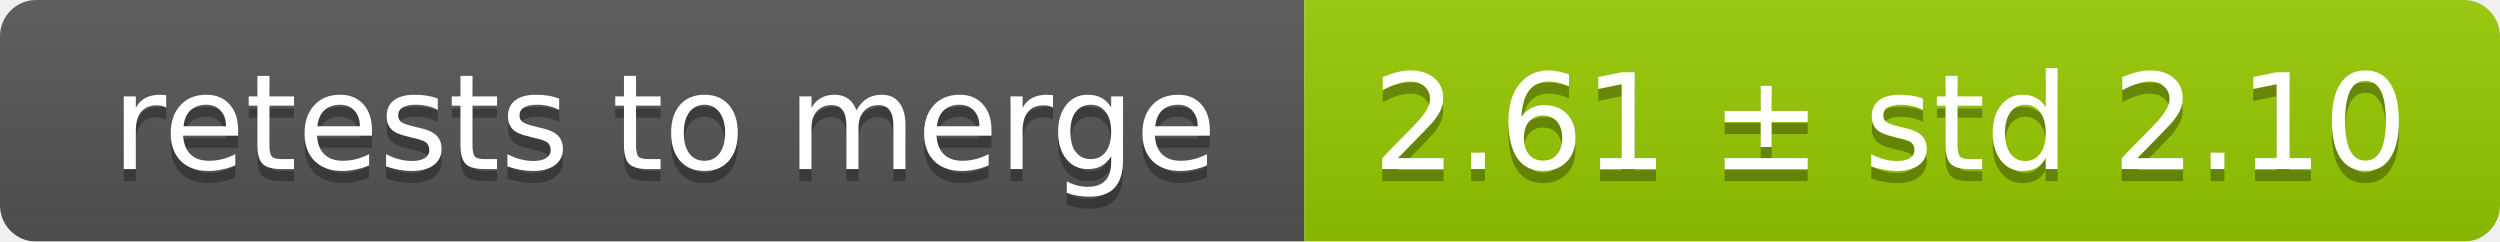
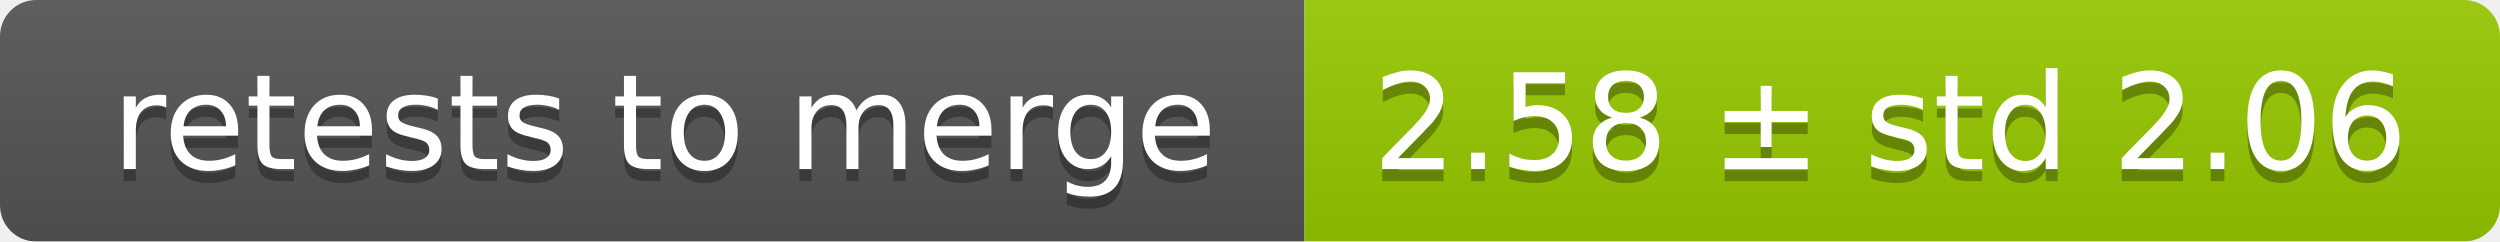
<svg xmlns="http://www.w3.org/2000/svg" width="207" height="20">
  <linearGradient id="smooth" x2="0" y2="100%">
    <stop offset="0" stop-color="#bbb" stop-opacity=".1" />
    <stop offset="1" stop-opacity=".1" />
  </linearGradient>
  <mask id="round">
    <rect width="207" height="20" rx="3" fill="#fff" />
  </mask>
  <g mask="url(#round)">
    <rect width="108" height="20" fill="#555" />
    <rect x="108" width="99" height="20" fill="#97ca00" />
    <rect width="207" height="20" fill="url(#smooth)" />
  </g>
  <g fill="#fff" text-anchor="middle" font-family="DejaVu Sans,Verdana,Geneva,sans-serif" font-size="11">
    <text x="55" y="15" fill="#010101" fill-opacity=".3">retests to merge</text>
    <text x="55" y="14">retests to merge</text>
-     <text x="156.5" y="15" fill="#010101" fill-opacity=".3">2.61 ± std 2.10</text>
-     <text x="156.5" y="14">2.61 ± std 2.10</text>
+     <text x="156.5" y="15" fill="#010101" fill-opacity=".3">2.58 ± std 2.06</text>
+     <text x="156.5" y="14">2.58 ± std 2.06</text>
  </g>
</svg>
